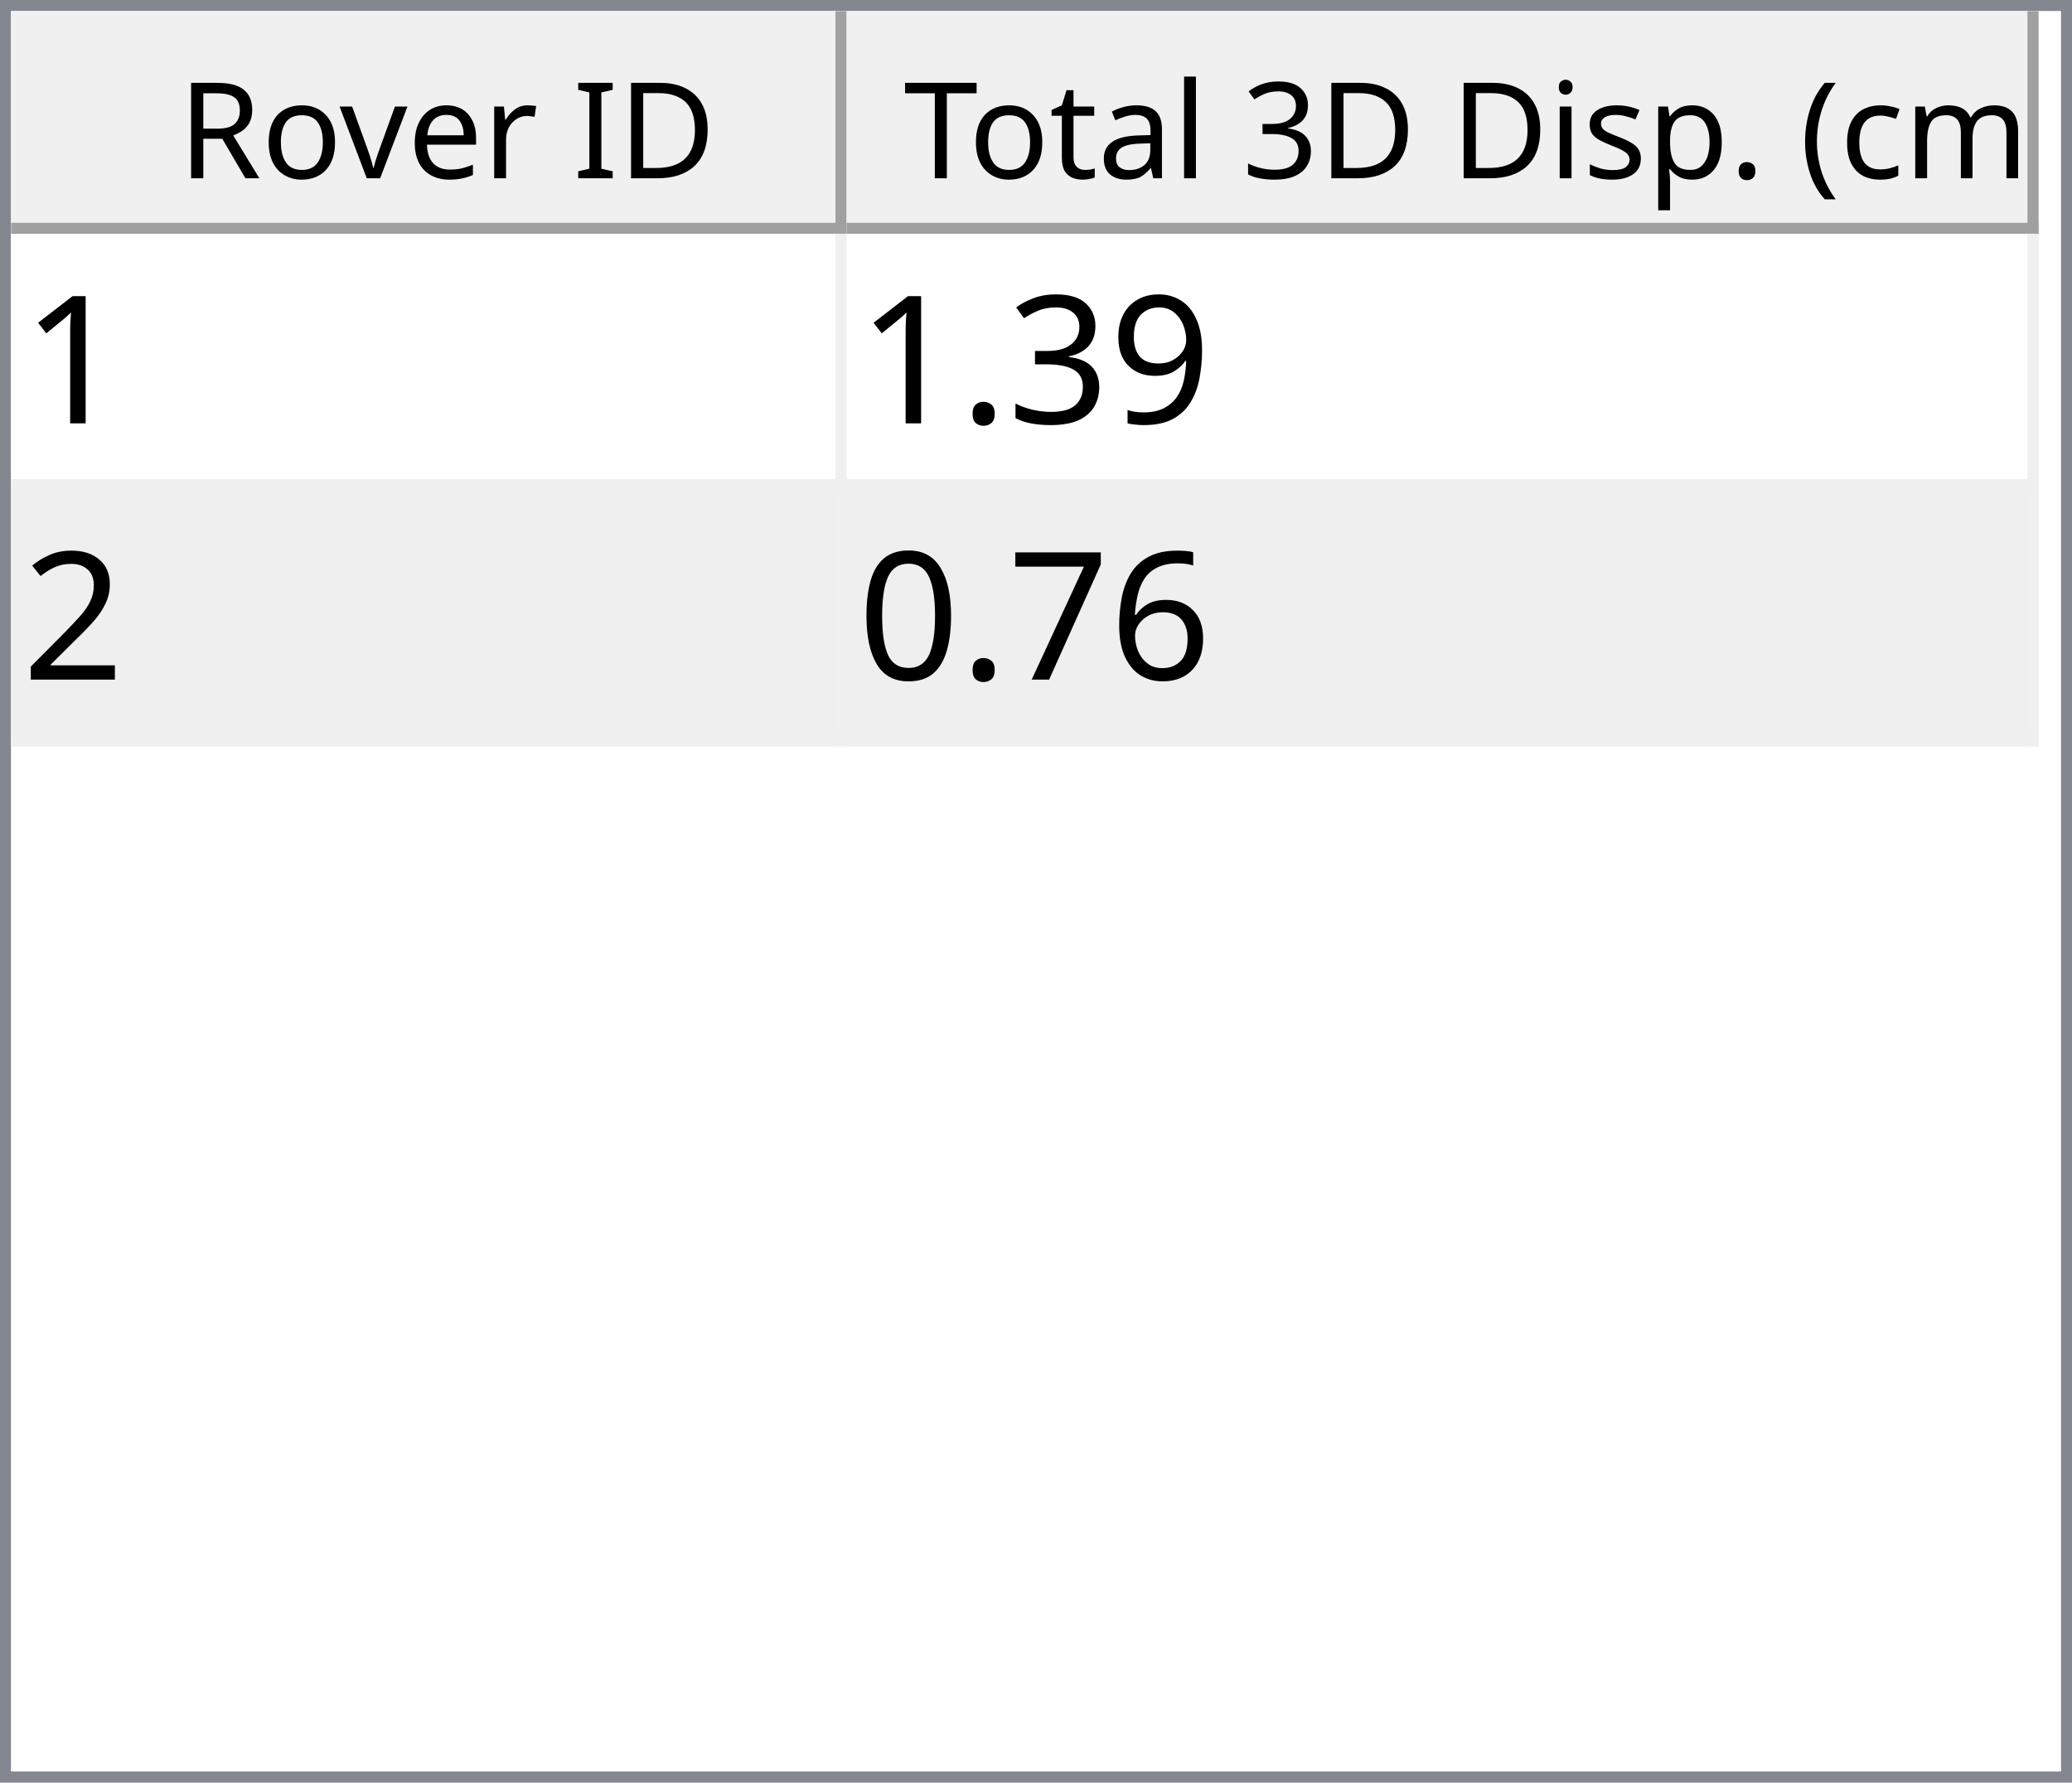
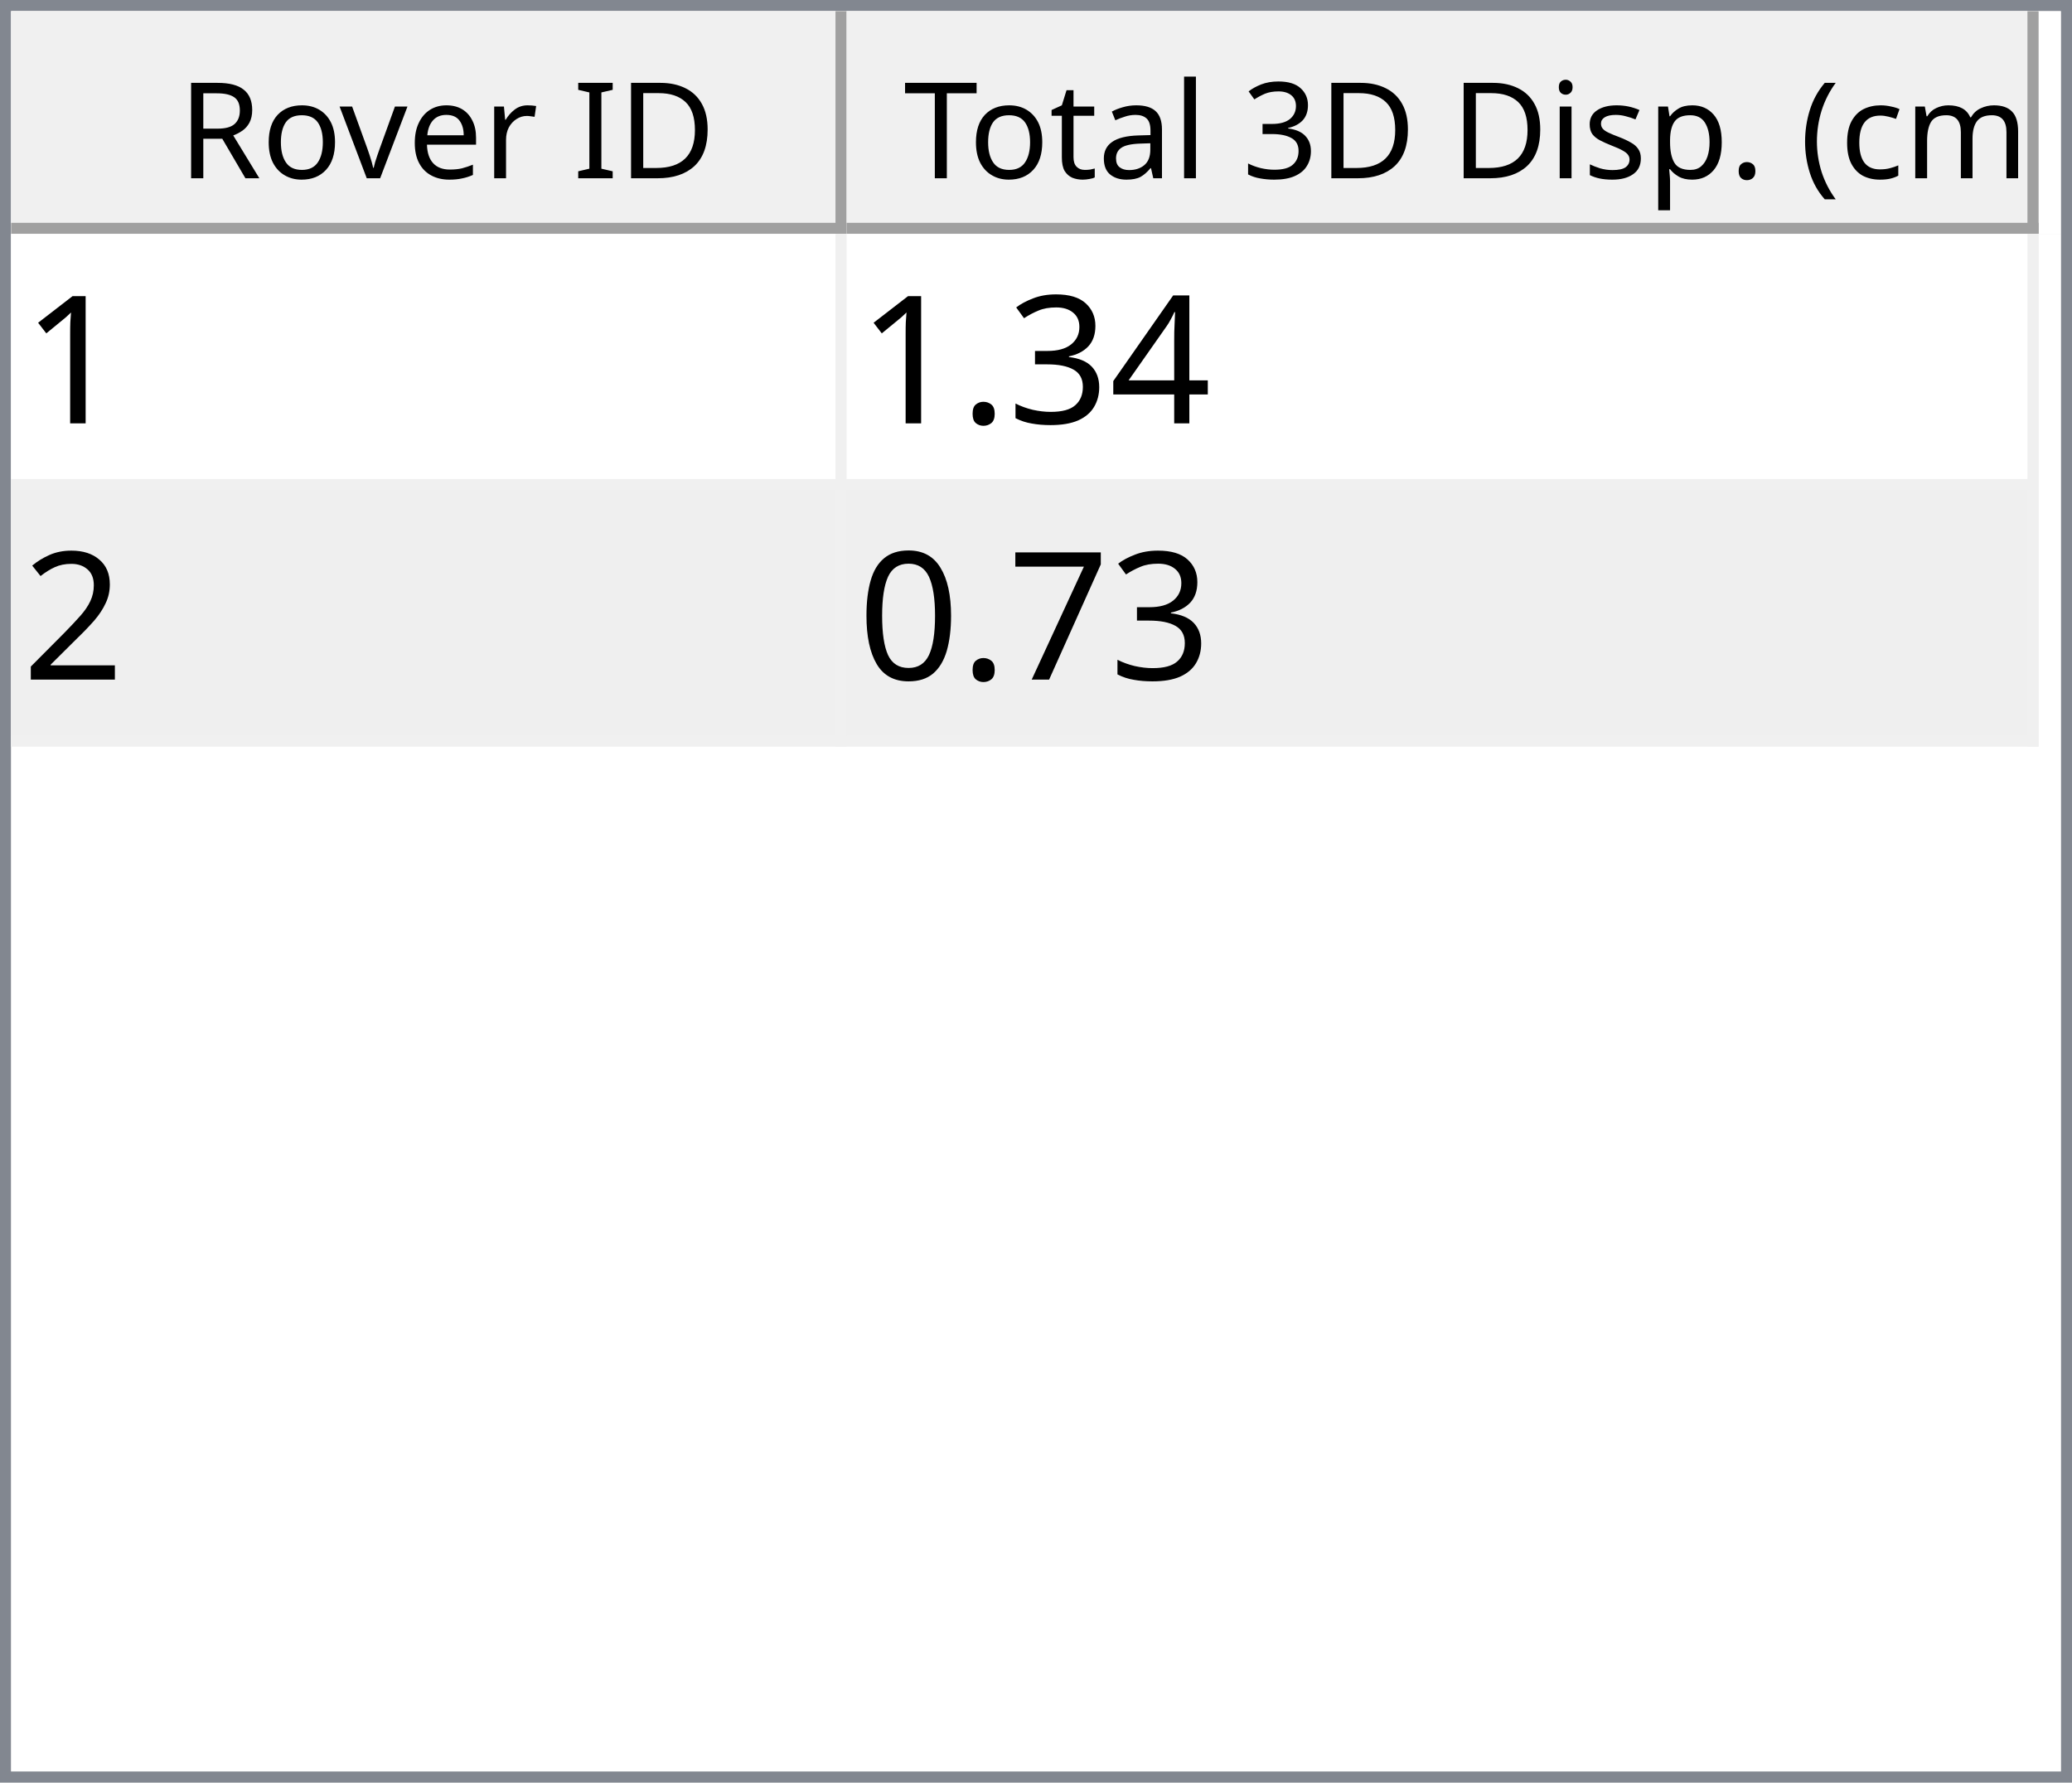
<svg xmlns="http://www.w3.org/2000/svg" style="fill-opacity:1; color-rendering:auto; color-interpolation:auto; text-rendering:auto; stroke:black; stroke-linecap:square; stroke-miterlimit:10; shape-rendering:auto; stroke-opacity:1; fill:black; stroke-dasharray:none; font-weight:normal; stroke-width:1; font-family:'Dialog'; font-style:normal; stroke-linejoin:miter; font-size:12px; stroke-dashoffset:0; image-rendering:auto;" width="186" height="160">
  <defs id="genericDefs" />
  <g>
    <defs id="defs1">
      <clipPath clipPathUnits="userSpaceOnUse" id="clipPath1">
        <path d="M0 0 L186 0 L186 160 L0 160 L0 0 Z" />
      </clipPath>
      <clipPath clipPathUnits="userSpaceOnUse" id="clipPath2">
        <path d="M0 0 L0 160 L186 160 L186 0 Z" />
      </clipPath>
      <clipPath clipPathUnits="userSpaceOnUse" id="clipPath3">
        <path d="M0 0 L0 20 L184 20 L184 0 Z" />
      </clipPath>
      <clipPath clipPathUnits="userSpaceOnUse" id="clipPath4">
        <path d="M0 0 L0 20 L75 20 L75 0 Z" />
      </clipPath>
      <clipPath clipPathUnits="userSpaceOnUse" id="clipPath5">
        <path d="M1 1 L1 19 L74 19 L74 1 Z" />
      </clipPath>
      <clipPath clipPathUnits="userSpaceOnUse" id="clipPath6">
        <path d="M0 0 L0 18 L73 18 L73 0 Z" />
      </clipPath>
      <clipPath clipPathUnits="userSpaceOnUse" id="clipPath7">
        <path d="M-0.5 -0.5 L-0.5 19.5 L74.5 19.5 L74.5 -0.5 Z" />
      </clipPath>
      <clipPath clipPathUnits="userSpaceOnUse" id="clipPath8">
        <path d="M0 0 L0 20 L107 20 L107 0 Z" />
      </clipPath>
      <clipPath clipPathUnits="userSpaceOnUse" id="clipPath9">
        <path d="M1 1 L1 19 L106 19 L106 1 Z" />
      </clipPath>
      <clipPath clipPathUnits="userSpaceOnUse" id="clipPath10">
        <path d="M0 0 L0 18 L105 18 L105 0 Z" />
      </clipPath>
      <clipPath clipPathUnits="userSpaceOnUse" id="clipPath11">
        <path d="M-0.5 -0.5 L-0.5 19.5 L106.5 19.5 L106.5 -0.5 Z" />
      </clipPath>
      <clipPath clipPathUnits="userSpaceOnUse" id="clipPath12">
        <path d="M0 0 L0 138 L184 138 L184 0 Z" />
      </clipPath>
      <clipPath clipPathUnits="userSpaceOnUse" id="clipPath13">
        <path d="M0 0 L0 46 L182 46 L182 0 Z" />
      </clipPath>
      <clipPath clipPathUnits="userSpaceOnUse" id="clipPath14">
        <path d="M-0.5 -0.5 L-0.5 45.5 L181.5 45.5 L181.5 -0.5 Z" />
      </clipPath>
      <clipPath clipPathUnits="userSpaceOnUse" id="clipPath15">
        <path d="M0 0 L0 22 L74 22 L74 0 Z" />
      </clipPath>
      <clipPath clipPathUnits="userSpaceOnUse" id="clipPath16">
        <path d="M0 0 L0 22 L106 22 L106 0 Z" />
      </clipPath>
      <font horiz-adv-x="64.551" id="font1">
        <font-face ascent="107.91" descent="25.098" units-per-em="100" style="font-style:normal; font-family:Segoe UI; font-weight:normal;" />
        <missing-glyph horiz-adv-x="64.551" d="M8.109 0 L8.109 68.266 L56.453 68.266 L56.453 0 L8.109 0 ZM15.328 7.234 L49.219 7.234 L49.219 61.031 L15.328 61.031 L15.328 7.234 Z" />
        <glyph unicode="D" horiz-adv-x="70.117" d="M9.188 0 L9.188 70.016 L28.516 70.016 Q65.531 70.016 65.531 35.891 Q65.531 19.672 55.25 9.836 Q44.969 0 27.734 0 L9.188 0 ZM17.391 62.594 L17.391 7.422 L27.828 7.422 Q41.609 7.422 49.273 14.797 Q56.938 22.172 56.938 35.688 Q56.938 62.594 28.328 62.594 L17.391 62.594 Z" />
        <glyph unicode="I" horiz-adv-x="26.611" d="M17.391 0 L9.188 0 L9.188 70.016 L17.391 70.016 L17.391 0 Z" />
        <glyph unicode=" " horiz-adv-x="27.393" d="" />
        <glyph unicode="r" horiz-adv-x="34.766" d="M34.188 41.891 Q32.078 43.5 28.125 43.5 Q23 43.5 19.555 38.672 Q16.109 33.844 16.109 25.484 L16.109 0 L8.109 0 L8.109 50 L16.109 50 L16.109 39.703 L16.312 39.703 Q18.016 44.969 21.531 47.922 Q25.047 50.875 29.391 50.875 Q32.516 50.875 34.188 50.203 L34.188 41.891 Z" />
        <glyph unicode="e" horiz-adv-x="52.295" d="M48.297 23 L12.984 23 Q13.188 14.656 17.484 10.109 Q21.781 5.562 29.297 5.562 Q37.75 5.562 44.828 11.141 L44.828 3.609 Q38.234 -1.172 27.391 -1.172 Q16.797 -1.172 10.742 5.641 Q4.688 12.453 4.688 24.812 Q4.688 36.469 11.305 43.82 Q17.922 51.172 27.734 51.172 Q37.547 51.172 42.922 44.828 Q48.297 38.484 48.297 27.203 L48.297 23 ZM40.094 29.781 Q40.047 36.719 36.75 40.578 Q33.453 44.438 27.594 44.438 Q21.922 44.438 17.969 40.383 Q14.016 36.328 13.094 29.781 L40.094 29.781 Z" />
        <glyph unicode="v" horiz-adv-x="47.9" d="M47.406 50 L27.484 0 L19.625 0 L0.688 50 L9.469 50 L22.172 13.672 Q23.578 9.672 23.922 6.688 L24.125 6.688 Q24.609 10.453 25.688 13.484 L38.969 50 L47.406 50 Z" />
        <glyph unicode="o" horiz-adv-x="58.594" d="M29 -1.172 Q17.922 -1.172 11.305 5.836 Q4.688 12.844 4.688 24.422 Q4.688 37.016 11.57 44.094 Q18.453 51.172 30.172 51.172 Q41.359 51.172 47.633 44.289 Q53.906 37.406 53.906 25.203 Q53.906 13.234 47.141 6.031 Q40.375 -1.172 29 -1.172 ZM29.594 44.438 Q21.875 44.438 17.383 39.188 Q12.891 33.938 12.891 24.703 Q12.891 15.828 17.43 10.695 Q21.969 5.562 29.594 5.562 Q37.359 5.562 41.531 10.594 Q45.703 15.625 45.703 24.906 Q45.703 34.281 41.531 39.359 Q37.359 44.438 29.594 44.438 Z" />
        <glyph unicode="R" horiz-adv-x="59.814" d="M59.375 0 L49.609 0 L37.891 19.625 Q36.281 22.359 34.766 24.289 Q33.25 26.219 31.664 27.438 Q30.078 28.656 28.25 29.219 Q26.422 29.781 24.125 29.781 L17.391 29.781 L17.391 0 L9.188 0 L9.188 70.016 L30.078 70.016 Q34.672 70.016 38.555 68.867 Q42.438 67.719 45.289 65.375 Q48.141 63.031 49.758 59.547 Q51.375 56.062 51.375 51.375 Q51.375 47.703 50.273 44.656 Q49.172 41.609 47.148 39.211 Q45.125 36.812 42.266 35.133 Q39.406 33.453 35.844 32.516 L35.844 32.328 Q37.594 31.547 38.891 30.547 Q40.188 29.547 41.359 28.18 Q42.531 26.812 43.68 25.078 Q44.828 23.344 46.234 21.047 L59.375 0 ZM17.391 62.594 L17.391 37.203 L28.516 37.203 Q31.594 37.203 34.203 38.133 Q36.812 39.062 38.719 40.797 Q40.625 42.531 41.703 45.047 Q42.781 47.562 42.781 50.688 Q42.781 56.297 39.141 59.445 Q35.5 62.594 28.609 62.594 L17.391 62.594 Z" />
        <glyph unicode=")" horiz-adv-x="30.176" d="M8.297 -15.922 L1.172 -15.922 Q16.406 2.344 16.406 26.812 Q16.406 51.469 1.078 70.016 L8.297 70.016 Q23.531 52.156 23.531 26.703 Q23.531 1.375 8.297 -15.922 Z" />
        <glyph unicode="m" horiz-adv-x="86.133" d="M79.109 0 L71.094 0 L71.094 28.719 Q71.094 37.016 68.531 40.727 Q65.969 44.438 59.906 44.438 Q54.781 44.438 51.195 39.75 Q47.609 35.062 47.609 28.516 L47.609 0 L39.594 0 L39.594 29.688 Q39.594 44.438 28.219 44.438 Q22.953 44.438 19.531 40.016 Q16.109 35.594 16.109 28.516 L16.109 0 L8.109 0 L8.109 50 L16.109 50 L16.109 42.094 L16.312 42.094 Q21.625 51.172 31.844 51.172 Q36.969 51.172 40.773 48.312 Q44.578 45.453 46 40.828 Q51.562 51.172 62.594 51.172 Q79.109 51.172 79.109 30.812 L79.109 0 Z" />
        <glyph unicode="c" horiz-adv-x="46.191" d="M42.188 2.297 Q36.422 -1.172 28.516 -1.172 Q17.828 -1.172 11.258 5.789 Q4.688 12.75 4.688 23.828 Q4.688 36.188 11.766 43.68 Q18.844 51.172 30.672 51.172 Q37.25 51.172 42.281 48.734 L42.281 40.531 Q36.719 44.438 30.375 44.438 Q22.703 44.438 17.797 38.945 Q12.891 33.453 12.891 24.516 Q12.891 15.719 17.508 10.641 Q22.125 5.562 29.891 5.562 Q36.422 5.562 42.188 9.906 L42.188 2.297 Z" />
        <glyph unicode="(" horiz-adv-x="30.176" d="M29.109 -15.922 L21.969 -15.922 Q6.844 1.375 6.844 26.703 Q6.844 52.156 21.969 70.016 L29.203 70.016 Q13.875 51.469 13.875 26.812 Q13.875 2.344 29.109 -15.922 Z" />
        <glyph unicode="." horiz-adv-x="21.68" d="M10.891 -1.078 Q8.641 -1.078 7.055 0.539 Q5.469 2.156 5.469 4.391 Q5.469 6.641 7.055 8.273 Q8.641 9.906 10.891 9.906 Q13.188 9.906 14.797 8.273 Q16.406 6.641 16.406 4.391 Q16.406 2.156 14.797 0.539 Q13.188 -1.078 10.891 -1.078 Z" />
        <glyph unicode="p" horiz-adv-x="58.789" d="M16.312 7.234 L16.109 7.234 L16.109 -23 L8.109 -23 L8.109 50 L16.109 50 L16.109 41.219 L16.312 41.219 Q22.219 51.172 33.594 51.172 Q43.266 51.172 48.688 44.461 Q54.109 37.75 54.109 26.469 Q54.109 13.922 48 6.375 Q41.891 -1.172 31.297 -1.172 Q21.578 -1.172 16.312 7.234 ZM16.109 27.391 L16.109 20.406 Q16.109 14.203 20.141 9.883 Q24.172 5.562 30.375 5.562 Q37.641 5.562 41.773 11.133 Q45.906 16.703 45.906 26.609 Q45.906 34.969 42.047 39.703 Q38.188 44.438 31.594 44.438 Q24.609 44.438 20.359 39.578 Q16.109 34.719 16.109 27.391 Z" />
        <glyph unicode="s" horiz-adv-x="42.432" d="M5.078 1.812 L5.078 10.406 Q11.625 5.562 19.484 5.562 Q30.031 5.562 30.031 12.594 Q30.031 14.594 29.125 15.992 Q28.219 17.391 26.68 18.461 Q25.141 19.531 23.07 20.383 Q21 21.234 18.609 22.172 Q15.281 23.484 12.766 24.828 Q10.25 26.172 8.57 27.859 Q6.891 29.547 6.031 31.695 Q5.172 33.844 5.172 36.719 Q5.172 40.234 6.789 42.945 Q8.406 45.656 11.086 47.484 Q13.766 49.312 17.211 50.242 Q20.656 51.172 24.312 51.172 Q30.812 51.172 35.938 48.922 L35.938 40.828 Q30.422 44.438 23.25 44.438 Q21 44.438 19.195 43.922 Q17.391 43.406 16.094 42.477 Q14.797 41.547 14.086 40.258 Q13.375 38.969 13.375 37.406 Q13.375 35.453 14.086 34.133 Q14.797 32.812 16.164 31.789 Q17.531 30.766 19.484 29.938 Q21.438 29.109 23.922 28.125 Q27.25 26.859 29.883 25.516 Q32.516 24.172 34.375 22.484 Q36.234 20.797 37.234 18.602 Q38.234 16.406 38.234 13.375 Q38.234 9.672 36.602 6.938 Q34.969 4.203 32.234 2.398 Q29.5 0.594 25.93 -0.289 Q22.359 -1.172 18.453 -1.172 Q10.75 -1.172 5.078 1.812 Z" />
        <glyph unicode="i" horiz-adv-x="24.219" d="M12.203 62.703 Q10.062 62.703 8.547 64.164 Q7.031 65.625 7.031 67.875 Q7.031 70.125 8.547 71.609 Q10.062 73.094 12.203 73.094 Q14.406 73.094 15.945 71.609 Q17.484 70.125 17.484 67.875 Q17.484 65.719 15.945 64.211 Q14.406 62.703 12.203 62.703 ZM16.109 0 L8.109 0 L8.109 50 L16.109 50 L16.109 0 Z" />
        <glyph unicode="3" horiz-adv-x="53.906" d="M46.531 19.828 Q46.531 15.094 44.75 11.211 Q42.969 7.328 39.719 4.57 Q36.469 1.812 31.93 0.297 Q27.391 -1.219 21.922 -1.219 Q11.922 -1.219 6 2.594 L6 11.188 Q13.094 5.609 22.219 5.609 Q25.875 5.609 28.828 6.539 Q31.781 7.469 33.906 9.227 Q36.031 10.984 37.18 13.477 Q38.328 15.969 38.328 19.094 Q38.328 32.812 18.797 32.812 L12.984 32.812 L12.984 39.594 L18.5 39.594 Q35.797 39.594 35.797 52.484 Q35.797 64.406 22.609 64.406 Q15.188 64.406 8.688 59.422 L8.688 67.188 Q15.375 71.188 24.609 71.188 Q29 71.188 32.57 69.969 Q36.141 68.75 38.68 66.555 Q41.219 64.359 42.609 61.281 Q44 58.203 44 54.5 Q44 40.672 30.031 36.719 L30.031 36.531 Q33.594 36.141 36.625 34.797 Q39.656 33.453 41.852 31.305 Q44.047 29.156 45.289 26.25 Q46.531 23.344 46.531 19.828 Z" />
        <glyph unicode="l" horiz-adv-x="24.219" d="M16.109 0 L8.109 0 L8.109 74.031 L16.109 74.031 L16.109 0 Z" />
        <glyph unicode="a" horiz-adv-x="50.879" d="M43.891 0 L35.891 0 L35.891 7.812 L35.688 7.812 Q30.469 -1.172 20.312 -1.172 Q12.844 -1.172 8.617 2.781 Q4.391 6.734 4.391 13.281 Q4.391 27.297 20.906 29.594 L35.891 31.688 Q35.891 44.438 25.594 44.438 Q16.547 44.438 9.281 38.281 L9.281 46.484 Q16.656 51.172 26.266 51.172 Q43.891 51.172 43.891 32.516 L43.891 0 ZM35.891 25.297 L23.828 23.641 Q18.266 22.859 15.43 20.875 Q12.594 18.891 12.594 13.875 Q12.594 10.203 15.211 7.883 Q17.828 5.562 22.172 5.562 Q28.125 5.562 32.008 9.742 Q35.891 13.922 35.891 20.312 L35.891 25.297 Z" />
        <glyph unicode="t" horiz-adv-x="33.887" d="M31.297 0.484 Q28.469 -1.078 23.828 -1.078 Q10.688 -1.078 10.688 13.578 L10.688 43.172 L2.094 43.172 L2.094 50 L10.688 50 L10.688 62.203 L18.703 64.797 L18.703 50 L31.297 50 L31.297 43.172 L18.703 43.172 L18.703 14.984 Q18.703 9.969 20.414 7.82 Q22.125 5.672 26.078 5.672 Q29.109 5.672 31.297 7.328 L31.297 0.484 Z" />
        <glyph unicode="T" horiz-adv-x="52.393" d="M50.594 62.594 L30.375 62.594 L30.375 0 L22.172 0 L22.172 62.594 L2 62.594 L2 70.016 L50.594 70.016 L50.594 62.594 Z" />
      </font>
      <font horiz-adv-x="75.0" id="font2">
        <font-face ascent="100.537" descent="21.973" units-per-em="100" style="font-style:normal; font-family:sans-serif; font-weight:normal;" />
        <missing-glyph horiz-adv-x="75.0" d="M12.5 0 L12.5 62.5 L62.5 62.5 L62.5 0 L12.5 0 ZM14.062 1.562 L60.938 1.562 L60.938 60.938 L14.062 60.938 L14.062 1.562 Z" />
        <glyph unicode="1" horiz-adv-x="55.615" d="M37.25 0 L28.469 0 L28.469 56 Q25.297 52.984 20.141 49.953 Q14.984 46.922 10.891 45.406 L10.891 53.906 Q18.266 57.375 23.781 62.305 Q29.297 67.234 31.594 71.875 L37.25 71.875 L37.25 0 Z" />
-         <glyph unicode="9" horiz-adv-x="55.615" d="M5.469 16.547 L13.922 17.328 Q14.984 11.375 18.016 8.688 Q21.047 6 25.781 6 Q29.828 6 32.883 7.859 Q35.938 9.719 37.891 12.82 Q39.844 15.922 41.164 21.195 Q42.484 26.469 42.484 31.938 Q42.484 32.516 42.438 33.688 Q39.797 29.5 35.234 26.883 Q30.672 24.266 25.344 24.266 Q16.453 24.266 10.305 30.711 Q4.156 37.156 4.156 47.703 Q4.156 58.594 10.578 65.234 Q17 71.875 26.656 71.875 Q33.641 71.875 39.43 68.117 Q45.219 64.359 48.219 57.398 Q51.219 50.438 51.219 37.25 Q51.219 23.531 48.242 15.406 Q45.266 7.281 39.383 3.031 Q33.5 -1.219 25.594 -1.219 Q17.188 -1.219 11.867 3.445 Q6.547 8.109 5.469 16.547 ZM41.453 48.141 Q41.453 55.719 37.43 60.156 Q33.406 64.594 27.734 64.594 Q21.875 64.594 17.531 59.812 Q13.188 55.031 13.188 47.406 Q13.188 40.578 17.312 36.305 Q21.438 32.031 27.484 32.031 Q33.594 32.031 37.523 36.305 Q41.453 40.578 41.453 48.141 Z" />
+         <glyph unicode="4" horiz-adv-x="55.615" d="M32.328 0 L32.328 17.141 L1.266 17.141 L1.266 25.203 L33.938 71.578 L41.109 71.578 L41.109 25.203 L50.781 25.203 L50.781 17.141 L41.109 17.141 L41.109 0 L32.328 0 ZM32.328 25.203 L32.328 57.469 L9.906 25.203 L32.328 25.203 Z" />
        <glyph unicode="3" horiz-adv-x="55.615" d="M4.203 18.891 L12.984 20.062 Q14.5 12.594 18.141 9.297 Q21.781 6 27 6 Q33.203 6 37.477 10.297 Q41.75 14.594 41.75 20.953 Q41.75 27 37.797 30.93 Q33.844 34.859 27.734 34.859 Q25.25 34.859 21.531 33.891 L22.516 41.609 Q23.391 41.5 23.922 41.5 Q29.547 41.5 34.039 44.43 Q38.531 47.359 38.531 53.469 Q38.531 58.297 35.258 61.477 Q31.984 64.656 26.812 64.656 Q21.688 64.656 18.266 61.43 Q14.844 58.203 13.875 51.766 L5.078 53.328 Q6.688 62.156 12.398 67.016 Q18.109 71.875 26.609 71.875 Q32.469 71.875 37.398 69.359 Q42.328 66.844 44.945 62.5 Q47.562 58.156 47.562 53.266 Q47.562 48.641 45.07 44.828 Q42.578 41.016 37.703 38.766 Q44.047 37.312 47.562 32.695 Q51.078 28.078 51.078 21.141 Q51.078 11.766 44.242 5.25 Q37.406 -1.266 26.953 -1.266 Q17.531 -1.266 11.305 4.352 Q5.078 9.969 4.203 18.891 Z" />
        <glyph unicode="." horiz-adv-x="27.783" d="M9.078 0 L9.078 10.016 L19.094 10.016 L19.094 0 L9.078 0 Z" />
        <glyph unicode="2" horiz-adv-x="55.615" d="M50.344 8.453 L50.344 0 L3.031 0 Q2.938 3.172 4.047 6.109 Q5.859 10.938 9.836 15.625 Q13.812 20.312 21.344 26.469 Q33.016 36.031 37.117 41.625 Q41.219 47.219 41.219 52.203 Q41.219 57.422 37.477 61.008 Q33.734 64.594 27.734 64.594 Q21.391 64.594 17.578 60.789 Q13.766 56.984 13.719 50.25 L4.688 51.172 Q5.609 61.281 11.664 66.578 Q17.719 71.875 27.938 71.875 Q38.234 71.875 44.242 66.164 Q50.25 60.453 50.25 52 Q50.25 47.703 48.492 43.555 Q46.734 39.406 42.656 34.812 Q38.578 30.219 29.109 22.219 Q21.188 15.578 18.945 13.211 Q16.703 10.844 15.234 8.453 L50.344 8.453 Z" />
-         <glyph unicode="6" horiz-adv-x="55.615" d="M49.75 54.047 L41.016 53.375 Q39.844 58.547 37.703 60.891 Q34.125 64.656 28.906 64.656 Q24.703 64.656 21.531 62.312 Q17.391 59.281 14.992 53.469 Q12.594 47.656 12.5 36.922 Q15.672 41.75 20.266 44.094 Q24.859 46.438 29.891 46.438 Q38.672 46.438 44.852 39.969 Q51.031 33.5 51.031 23.25 Q51.031 16.5 48.125 10.719 Q45.219 4.938 40.141 1.859 Q35.062 -1.219 28.609 -1.219 Q17.625 -1.219 10.695 6.859 Q3.766 14.938 3.766 33.5 Q3.766 54.25 11.422 63.672 Q18.109 71.875 29.438 71.875 Q37.891 71.875 43.289 67.141 Q48.688 62.406 49.75 54.047 ZM13.875 23.188 Q13.875 18.656 15.797 14.508 Q17.719 10.359 21.188 8.18 Q24.656 6 28.469 6 Q34.031 6 38.039 10.492 Q42.047 14.984 42.047 22.703 Q42.047 30.125 38.086 34.398 Q34.125 38.672 28.125 38.672 Q22.172 38.672 18.023 34.398 Q13.875 30.125 13.875 23.188 Z" />
        <glyph unicode="7" horiz-adv-x="55.615" d="M4.734 62.203 L4.734 70.656 L51.078 70.656 L51.078 63.812 Q44.234 56.547 37.523 44.484 Q30.812 32.422 27.156 19.672 Q24.516 10.688 23.781 0 L14.75 0 Q14.891 8.453 18.062 20.414 Q21.234 32.375 27.172 43.484 Q33.109 54.594 39.797 62.203 L4.734 62.203 Z" />
        <glyph unicode="0" horiz-adv-x="55.615" d="M4.156 35.297 Q4.156 48 6.766 55.742 Q9.375 63.484 14.523 67.68 Q19.672 71.875 27.484 71.875 Q33.25 71.875 37.594 69.555 Q41.938 67.234 44.773 62.867 Q47.609 58.5 49.219 52.227 Q50.828 45.953 50.828 35.297 Q50.828 22.703 48.242 14.969 Q45.656 7.234 40.508 3.008 Q35.359 -1.219 27.484 -1.219 Q17.141 -1.219 11.234 6.203 Q4.156 15.141 4.156 35.297 ZM13.188 35.297 Q13.188 17.672 17.312 11.836 Q21.438 6 27.484 6 Q33.547 6 37.672 11.859 Q41.797 17.719 41.797 35.297 Q41.797 52.984 37.672 58.789 Q33.547 64.594 27.391 64.594 Q21.344 64.594 17.719 59.469 Q13.188 52.938 13.188 35.297 Z" />
      </font>
    </defs>
    <g style="fill:white; stroke:white;">
      <rect x="0" y="0" width="186" style="clip-path:url(#clipPath1); stroke:none;" height="160" />
    </g>
    <g style="fill:white; text-rendering:optimizeSpeed; color-rendering:optimizeSpeed; image-rendering:optimizeSpeed; shape-rendering:crispEdges; stroke:white; color-interpolation:sRGB;">
      <rect x="0" width="186" height="160" y="0" style="stroke:none;" />
      <path style="stroke:none;" d="M0 160 L186 160 L186 0 L0 0 Z" />
    </g>
    <g style="fill:rgb(240,240,240); font-family:'Segoe UI'; stroke:rgb(240,240,240);">
      <rect x="0" y="0" width="186" style="clip-path:url(#clipPath2); stroke:none;" height="160" />
    </g>
    <g style="fill:rgb(130,135,144); font-family:'Segoe UI'; stroke:rgb(130,135,144);">
      <path d="M0 0 L186 0 L186 160 L0 160 L0 0 ZM1 1 L185 1 L185 159 L1 159 L1 1 Z" style="fill-rule:evenodd; clip-path:url(#clipPath2); stroke:none;" />
    </g>
    <g style="fill:white; font-family:'Segoe UI'; stroke:white;" transform="translate(1,1)">
      <rect x="0" y="0" width="184" style="clip-path:url(#clipPath3); stroke:none;" height="20" />
    </g>
    <g style="fill:rgb(240,240,240); font-family:'Segoe UI'; stroke:rgb(240,240,240);" transform="translate(1,1)">
      <rect x="0" y="0" width="75" style="clip-path:url(#clipPath4); stroke:none;" height="20" />
    </g>
    <g style="font-family:'Segoe UI';" transform="translate(2,2)">
      <text x="14" xml:space="preserve" y="14" style="clip-path:url(#clipPath6); stroke:none;">Rover ID</text>
    </g>
    <g style="fill:rgb(160,160,160); font-family:'Segoe UI'; stroke:rgb(160,160,160); stroke-linejoin:bevel;" transform="translate(1.5,1.5)">
      <line x1="74" x2="74" y1="0" style="fill:none; clip-path:url(#clipPath7);" y2="19" />
    </g>
    <g style="fill:rgb(160,160,160); font-family:'Segoe UI'; stroke:rgb(160,160,160); stroke-linejoin:bevel;" transform="matrix(1,0,0,1,1,1) translate(0.5,0.5)">
      <line x1="0" x2="74" y1="19" style="fill:none; clip-path:url(#clipPath7);" y2="19" />
    </g>
    <g style="fill:rgb(240,240,240); font-family:'Segoe UI'; stroke:rgb(240,240,240);" transform="translate(76,1)">
      <rect x="0" y="0" width="107" style="clip-path:url(#clipPath8); stroke:none;" height="20" />
    </g>
    <g style="font-family:'Segoe UI';" transform="translate(77,2)">
      <text x="1" xml:space="preserve" y="14" style="clip-path:url(#clipPath10); stroke:none;"> Total 3D Disp. (cm)</text>
    </g>
    <g style="fill:rgb(160,160,160); font-family:'Segoe UI'; stroke:rgb(160,160,160); stroke-linejoin:bevel;" transform="translate(76.5,1.5)">
      <line x1="106" x2="106" y1="0" style="fill:none; clip-path:url(#clipPath11);" y2="19" />
    </g>
    <g style="fill:rgb(160,160,160); font-family:'Segoe UI'; stroke:rgb(160,160,160); stroke-linejoin:bevel;" transform="matrix(1,0,0,1,76,1) translate(0.5,0.5)">
      <line x1="0" x2="106" y1="19" style="fill:none; clip-path:url(#clipPath11);" y2="19" />
    </g>
    <g style="fill:white; font-family:'Segoe UI'; stroke:white;" transform="translate(1,21)">
      <rect x="0" y="0" width="184" style="clip-path:url(#clipPath12); stroke:none;" height="138" />
    </g>
    <g style="fill:rgb(240,240,240); font-size:16px; font-family:sans-serif; stroke:rgb(240,240,240);" transform="translate(1,21)">
      <rect x="0" y="0" width="182" style="clip-path:url(#clipPath13); stroke:none;" height="46" />
      <line transform="translate(0.5,0.5)" x1="0" x2="181" y1="22" style="clip-path:url(#clipPath14); fill:none; stroke-linejoin:bevel;" y2="22" />
    </g>
    <g transform="matrix(1,0,0,1,1,21) translate(0.5,0.5)" style="fill:rgb(240,240,240); font-size:16px; font-family:sans-serif; stroke:rgb(240,240,240); stroke-linejoin:bevel;">
      <line x1="0" x2="181" y1="45" style="fill:none; clip-path:url(#clipPath14);" y2="45" />
    </g>
    <g transform="matrix(1,0,0,1,1,21) translate(0.5,0.5)" style="fill:rgb(240,240,240); font-size:16px; font-family:sans-serif; stroke:rgb(240,240,240); stroke-linejoin:bevel;">
      <line x1="74" x2="74" y1="0" style="fill:none; clip-path:url(#clipPath14);" y2="45" />
    </g>
    <g transform="matrix(1,0,0,1,1,21) translate(0.5,0.5)" style="fill:rgb(240,240,240); font-size:16px; font-family:sans-serif; stroke:rgb(240,240,240); stroke-linejoin:bevel;">
      <line x1="181" x2="181" y1="0" style="fill:none; clip-path:url(#clipPath14);" y2="45" />
    </g>
    <g style="fill:white; font-size:16px; font-family:sans-serif; stroke:white;" transform="matrix(1,0,0,1,1,21)">
      <rect x="0" y="0" width="74" style="clip-path:url(#clipPath15); stroke:none;" height="22" />
      <text x="1" y="17" style="fill:black; clip-path:url(#clipPath15); stroke:none;" xml:space="preserve">1</text>
    </g>
    <g style="fill:white; font-size:16px; font-family:sans-serif; stroke:white;" transform="matrix(1,0,0,1,1,21) translate(75,0)">
      <rect x="0" y="0" width="106" style="clip-path:url(#clipPath16); stroke:none;" height="22" />
-       <text x="1" y="17" style="fill:black; clip-path:url(#clipPath16); stroke:none;" xml:space="preserve">1.39</text>
+       <text x="1" y="17" style="fill:black; clip-path:url(#clipPath16); stroke:none;" xml:space="preserve">1.34</text>
    </g>
    <g style="fill:rgb(239,239,239); font-size:16px; font-family:sans-serif; stroke:rgb(239,239,239);" transform="matrix(1,0,0,1,1,21) translate(0,23)">
      <rect x="0" y="0" width="74" style="clip-path:url(#clipPath15); stroke:none;" height="22" />
      <text x="1" y="17" style="fill:black; clip-path:url(#clipPath15); stroke:none;" xml:space="preserve">2</text>
    </g>
    <g style="fill:rgb(239,239,239); font-size:16px; font-family:sans-serif; stroke:rgb(239,239,239);" transform="matrix(1,0,0,1,1,21) translate(75,23)">
      <rect x="0" y="0" width="106" style="clip-path:url(#clipPath16); stroke:none;" height="22" />
-       <text x="1" y="17" style="fill:black; clip-path:url(#clipPath16); stroke:none;" xml:space="preserve">0.76</text>
+       <text x="1" y="17" style="fill:black; clip-path:url(#clipPath16); stroke:none;" xml:space="preserve">0.73</text>
    </g>
  </g>
</svg>
